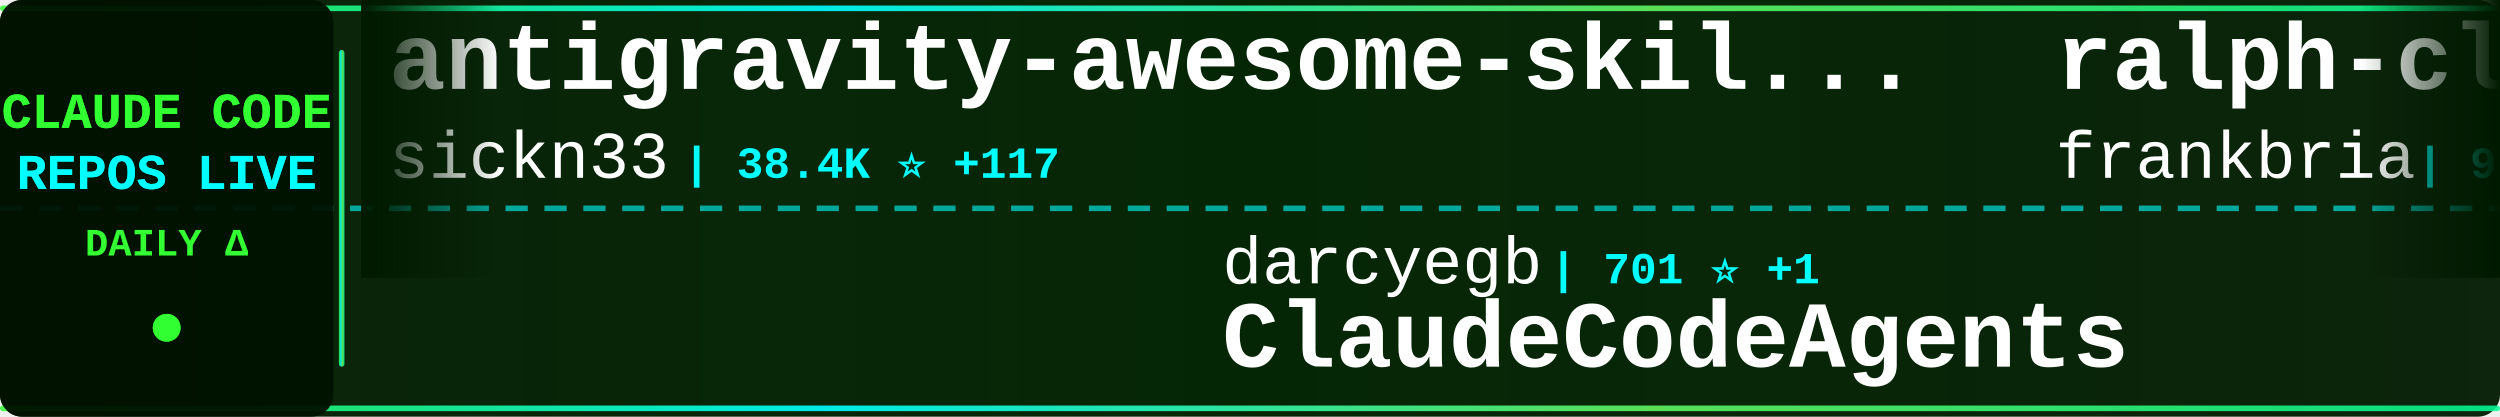
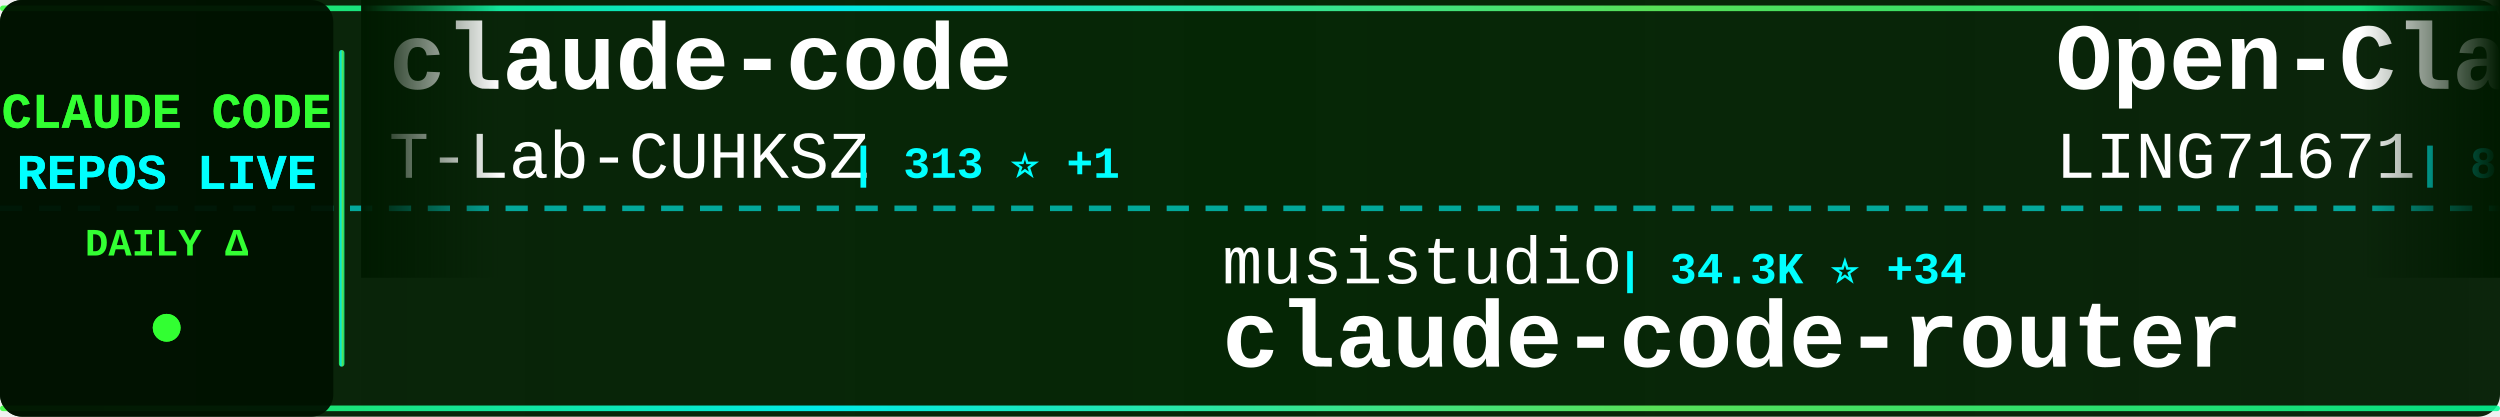
<svg xmlns="http://www.w3.org/2000/svg" width="900" height="150">
  <defs>
    <linearGradient id="tickerBg" x1="0%" y1="0%" x2="100%" y2="0%">
      <stop offset="0%" style="stop-color:#001a00;stop-opacity:0.95" />
      <stop offset="50%" style="stop-color:#002200;stop-opacity:0.98" />
      <stop offset="100%" style="stop-color:#001a00;stop-opacity:0.95" />
    </linearGradient>
    <linearGradient id="borderGrad" x1="0%" y1="0%" x2="100%" y2="0%">
      <stop offset="0%" style="stop-color:#33ff33;stop-opacity:0.85">
        <animate attributeName="stop-opacity" values="0.85;1;0.85" dur="2s" repeatCount="indefinite" />
      </stop>
      <stop offset="33%" style="stop-color:#00ffff;stop-opacity:0.9">
        <animate attributeName="stop-opacity" values="0.9;1;0.9" dur="2.2s" repeatCount="indefinite" />
      </stop>
      <stop offset="66%" style="stop-color:#66ff66;stop-opacity:0.85">
        <animate attributeName="stop-opacity" values="0.85;1;0.85" dur="1.8s" repeatCount="indefinite" />
      </stop>
      <stop offset="100%" style="stop-color:#00ff99;stop-opacity:0.85">
        <animate attributeName="stop-opacity" values="0.85;1;0.85" dur="2s" repeatCount="indefinite" />
      </stop>
    </linearGradient>
    <filter id="textGlow">
      <feGaussianBlur stdDeviation="0.1" result="coloredBlur" />
      <feMerge>
        <feMergeNode in="coloredBlur" />
        <feMergeNode in="SourceGraphic" />
      </feMerge>
    </filter>
    <filter id="metricGlow">
      <feGaussianBlur stdDeviation="0.2" result="coloredBlur" />
      <feMerge>
        <feMergeNode in="coloredBlur" />
        <feMergeNode in="SourceGraphic" />
      </feMerge>
    </filter>
    <linearGradient id="leftFade" x1="0%" y1="0%" x2="100%" y2="0%">
      <stop offset="0%" style="stop-color:#001a00;stop-opacity:1" />
      <stop offset="100%" style="stop-color:#001a00;stop-opacity:0" />
    </linearGradient>
    <linearGradient id="rightFade" x1="0%" y1="0%" x2="100%" y2="0%">
      <stop offset="0%" style="stop-color:#001a00;stop-opacity:0" />
      <stop offset="100%" style="stop-color:#001a00;stop-opacity:1" />
    </linearGradient>
  </defs>
  <rect width="900" height="150" fill="url(#tickerBg)" rx="8" />
  <rect x="0" y="2" width="900" height="2" fill="url(#borderGrad)" rx="1" />
  <rect x="0" y="146" width="900" height="2" fill="url(#borderGrad)" rx="1" />
  <line x1="0" y1="75" x2="900" y2="75" stroke="#00ffff" stroke-width="2" stroke-dasharray="8 6" opacity="0.6" />
  <rect x="0" y="0" width="120" height="150" fill="#001100" opacity="0.95" rx="8" />
  <text x="60" y="46" font-family="'Courier New', monospace" font-size="18" font-weight="bold" fill="#33ff33" text-anchor="middle" filter="url(#textGlow)">
    CLAUDE CODE
  </text>
  <text x="60" y="68" font-family="'Courier New', monospace" font-size="18" font-weight="bold" fill="#00ffff" text-anchor="middle" filter="url(#textGlow)">
    REPOS LIVE
  </text>
  <text x="60" y="92" font-family="'Courier New', monospace" font-size="14" font-weight="bold" fill="#33ff33" text-anchor="middle">
    DAILY Δ
  </text>
  <circle cx="60" cy="118" r="5" fill="#33ff33" filter="url(#metricGlow)">
    <animate attributeName="r" values="4;6;4" dur="1.5s" repeatCount="indefinite" />
    <animate attributeName="opacity" values="0.6;1;0.6" dur="1.5s" repeatCount="indefinite" />
  </circle>
  <rect x="122" y="18" width="2" height="114" fill="url(#borderGrad)" rx="1" />
  <clipPath id="tickerClip">
    <rect x="130" y="0" width="770" height="150" />
  </clipPath>
  <g clip-path="url(#tickerClip)">
    <g id="tickerItems">
      <animateTransform attributeName="transform" attributeType="XML" type="translate" from="0 0" to="-3000 0" dur="54s" repeatCount="indefinite" />
      <g transform="translate(0, 0)">
-         <text x="140" y="32" font-family="'Courier New', monospace" font-size="34" font-weight="bold" fill="#ffffff">antigravity-awesome-skil...</text>
-         <text x="140" y="64" font-family="'Courier New', monospace" font-size="24" font-weight="normal" fill="#ffffff" opacity="1.0">sickn33</text>
-         <text x="246" y="64" font-family="'Courier New', monospace" font-size="16" font-weight="bold" fill="#00ffff"> | 38.4K ⭐ +117</text>
+         <text x="140" y="32" font-family="'Courier New', monospace" font-size="34" font-weight="bold" fill="#ffffff">claude-code</text>
+         <text x="140" y="64" font-family="'Courier New', monospace" font-size="24" font-weight="normal" fill="#ffffff" opacity="1.0">T-Lab-CUHKSZ</text>
+         <text x="306" y="64" font-family="'Courier New', monospace" font-size="16" font-weight="bold" fill="#00ffff"> | 313 ⭐ +1</text>
      </g>
      <g transform="translate(300, 0)">
-         <text x="140" y="102" font-family="'Courier New', monospace" font-size="24" font-weight="normal" fill="#ffffff" opacity="1.0">darcyegb</text>
-         <text x="258" y="102" font-family="'Courier New', monospace" font-size="16" font-weight="bold" fill="#00ffff"> | 701 ⭐ +1</text>
-         <text x="140" y="132" font-family="'Courier New', monospace" font-size="34" font-weight="bold" fill="#ffffff">ClaudeCodeAgents</text>
+         <text x="140" y="102" font-family="'Courier New', monospace" font-size="24" font-weight="normal" fill="#ffffff" opacity="1.0">musistudio</text>
+         <text x="282" y="102" font-family="'Courier New', monospace" font-size="16" font-weight="bold" fill="#00ffff"> | 34.3K ⭐ +34</text>
+         <text x="140" y="132" font-family="'Courier New', monospace" font-size="34" font-weight="bold" fill="#ffffff">claude-code-router</text>
      </g>
      <g transform="translate(600, 0)">
-         <text x="140" y="32" font-family="'Courier New', monospace" font-size="34" font-weight="bold" fill="#ffffff">ralph-claude-code</text>
-         <text x="140" y="64" font-family="'Courier New', monospace" font-size="24" font-weight="normal" fill="#ffffff" opacity="1.0">frankbria</text>
-         <text x="270" y="64" font-family="'Courier New', monospace" font-size="16" font-weight="bold" fill="#00ffff"> | 9.2K ⭐ +4</text>
+         <text x="140" y="32" font-family="'Courier New', monospace" font-size="34" font-weight="bold" fill="#ffffff">Open-ClaudeCode</text>
+         <text x="140" y="64" font-family="'Courier New', monospace" font-size="24" font-weight="normal" fill="#ffffff" opacity="1.0">LING71671</text>
+         <text x="270" y="64" font-family="'Courier New', monospace" font-size="16" font-weight="bold" fill="#00ffff"> | 851 ⭐ +3</text>
      </g>
      <g transform="translate(900, 0)">
-         <text x="140" y="102" font-family="'Courier New', monospace" font-size="24" font-weight="normal" fill="#ffffff" opacity="1.0">ChrisWiles</text>
-         <text x="282" y="102" font-family="'Courier New', monospace" font-size="16" font-weight="bold" fill="#00ffff"> | 5.9K ⭐ +5</text>
-         <text x="140" y="132" font-family="'Courier New', monospace" font-size="34" font-weight="bold" fill="#ffffff">claude-code-showcase</text>
+         <text x="140" y="102" font-family="'Courier New', monospace" font-size="24" font-weight="normal" fill="#ffffff" opacity="1.0">Hyper66666</text>
+         <text x="282" y="102" font-family="'Courier New', monospace" font-size="16" font-weight="bold" fill="#00ffff"> | 214 ⭐</text>
+         <text x="140" y="132" font-family="'Courier New', monospace" font-size="34" font-weight="bold" fill="#ffffff">claude-code-sourcemap</text>
      </g>
      <g transform="translate(1200, 0)">
-         <text x="140" y="32" font-family="'Courier New', monospace" font-size="34" font-weight="bold" fill="#ffffff">Auto-claude-code-researc...</text>
-         <text x="140" y="64" font-family="'Courier New', monospace" font-size="24" font-weight="normal" fill="#ffffff" opacity="1.0">wanshuiyin</text>
-         <text x="282" y="64" font-family="'Courier New', monospace" font-size="16" font-weight="bold" fill="#00ffff"> | 10.4K ⭐ +105</text>
+         <text x="140" y="32" font-family="'Courier New', monospace" font-size="34" font-weight="bold" fill="#ffffff">claude-code-showcase</text>
+         <text x="140" y="64" font-family="'Courier New', monospace" font-size="24" font-weight="normal" fill="#ffffff" opacity="1.0">ChrisWiles</text>
+         <text x="282" y="64" font-family="'Courier New', monospace" font-size="16" font-weight="bold" fill="#00ffff"> | 5.9K ⭐ +4</text>
      </g>
      <g transform="translate(1500, 0)">
-         <text x="140" y="102" font-family="'Courier New', monospace" font-size="24" font-weight="normal" fill="#ffffff" opacity="1.0">catlog22</text>
-         <text x="258" y="102" font-family="'Courier New', monospace" font-size="16" font-weight="bold" fill="#00ffff"> | 2.0K ⭐ +3</text>
-         <text x="140" y="132" font-family="'Courier New', monospace" font-size="34" font-weight="bold" fill="#ffffff">Claude-Code-Workflow</text>
+         <text x="140" y="102" font-family="'Courier New', monospace" font-size="24" font-weight="normal" fill="#ffffff" opacity="1.0">oboard</text>
+         <text x="234" y="102" font-family="'Courier New', monospace" font-size="16" font-weight="bold" fill="#00ffff"> | 3.1K ⭐ +6</text>
+         <text x="140" y="132" font-family="'Courier New', monospace" font-size="34" font-weight="bold" fill="#ffffff">claude-code-rev</text>
      </g>
      <g transform="translate(1800, 0)">
-         <text x="140" y="32" font-family="'Courier New', monospace" font-size="34" font-weight="bold" fill="#ffffff">claude-code-workflows</text>
-         <text x="140" y="64" font-family="'Courier New', monospace" font-size="24" font-weight="normal" fill="#ffffff" opacity="1.0">OneRedOak</text>
-         <text x="270" y="64" font-family="'Courier New', monospace" font-size="16" font-weight="bold" fill="#00ffff"> | 3.8K ⭐</text>
+         <text x="140" y="32" font-family="'Courier New', monospace" font-size="34" font-weight="bold" fill="#ffffff">claude-code-tips</text>
+         <text x="140" y="64" font-family="'Courier New', monospace" font-size="24" font-weight="normal" fill="#ffffff" opacity="1.0">ykdojo</text>
+         <text x="234" y="64" font-family="'Courier New', monospace" font-size="16" font-weight="bold" fill="#00ffff"> | 8.4K ⭐ +21</text>
      </g>
      <g transform="translate(2100, 0)">
-         <text x="140" y="102" font-family="'Courier New', monospace" font-size="24" font-weight="normal" fill="#ffffff" opacity="1.0">lorryjovens-hub</text>
-         <text x="342" y="102" font-family="'Courier New', monospace" font-size="16" font-weight="bold" fill="#00ffff"> | 1.6K ⭐ +6</text>
-         <text x="140" y="132" font-family="'Courier New', monospace" font-size="34" font-weight="bold" fill="#ffffff">claude-code-rust</text>
+         <text x="140" y="102" font-family="'Courier New', monospace" font-size="24" font-weight="normal" fill="#ffffff" opacity="1.0">anthropics</text>
+         <text x="282" y="102" font-family="'Courier New', monospace" font-size="16" font-weight="bold" fill="#00ffff"> | 24.9K ⭐ +2.5K</text>
+         <text x="140" y="132" font-family="'Courier New', monospace" font-size="34" font-weight="bold" fill="#ffffff">claude-plugins-official</text>
      </g>
      <g transform="translate(2400, 0)">
-         <text x="140" y="32" font-family="'Courier New', monospace" font-size="34" font-weight="bold" fill="#ffffff">claude-code-ultimate-gui...</text>
-         <text x="140" y="64" font-family="'Courier New', monospace" font-size="24" font-weight="normal" fill="#ffffff" opacity="1.0">FlorianBruniaux</text>
-         <text x="342" y="64" font-family="'Courier New', monospace" font-size="16" font-weight="bold" fill="#00ffff"> | 4.5K ⭐ +16</text>
+         <text x="140" y="32" font-family="'Courier New', monospace" font-size="34" font-weight="bold" fill="#ffffff">Claude-Code-Source-Study</text>
+         <text x="140" y="64" font-family="'Courier New', monospace" font-size="24" font-weight="normal" fill="#ffffff" opacity="1.0">luyao618</text>
+         <text x="258" y="64" font-family="'Courier New', monospace" font-size="16" font-weight="bold" fill="#00ffff"> | 1.4K ⭐ +5</text>
      </g>
      <g transform="translate(2700, 0)">
-         <text x="140" y="102" font-family="'Courier New', monospace" font-size="24" font-weight="normal" fill="#ffffff" opacity="1.0">disler</text>
-         <text x="234" y="102" font-family="'Courier New', monospace" font-size="16" font-weight="bold" fill="#00ffff"> | 3.7K ⭐ +6</text>
-         <text x="140" y="132" font-family="'Courier New', monospace" font-size="34" font-weight="bold" fill="#ffffff">claude-code-hooks-master...</text>
+         <text x="140" y="102" font-family="'Courier New', monospace" font-size="24" font-weight="normal" fill="#ffffff" opacity="1.0">anthropics</text>
+         <text x="282" y="102" font-family="'Courier New', monospace" font-size="16" font-weight="bold" fill="#00ffff"> | 846 ⭐ +3</text>
+         <text x="140" y="132" font-family="'Courier New', monospace" font-size="34" font-weight="bold" fill="#ffffff">claude-code-base-action</text>
      </g>
      <g transform="translate(3000, 0)">
-         <text x="140" y="32" font-family="'Courier New', monospace" font-size="34" font-weight="bold" fill="#ffffff">antigravity-awesome-skil...</text>
-         <text x="140" y="64" font-family="'Courier New', monospace" font-size="24" font-weight="normal" fill="#ffffff" opacity="1.0">sickn33</text>
-         <text x="246" y="64" font-family="'Courier New', monospace" font-size="16" font-weight="bold" fill="#00ffff"> | 38.4K ⭐ +117</text>
+         <text x="140" y="32" font-family="'Courier New', monospace" font-size="34" font-weight="bold" fill="#ffffff">claude-code</text>
+         <text x="140" y="64" font-family="'Courier New', monospace" font-size="24" font-weight="normal" fill="#ffffff" opacity="1.0">T-Lab-CUHKSZ</text>
+         <text x="306" y="64" font-family="'Courier New', monospace" font-size="16" font-weight="bold" fill="#00ffff"> | 313 ⭐ +1</text>
      </g>
      <g transform="translate(3300, 0)">
-         <text x="140" y="102" font-family="'Courier New', monospace" font-size="24" font-weight="normal" fill="#ffffff" opacity="1.0">darcyegb</text>
-         <text x="258" y="102" font-family="'Courier New', monospace" font-size="16" font-weight="bold" fill="#00ffff"> | 701 ⭐ +1</text>
-         <text x="140" y="132" font-family="'Courier New', monospace" font-size="34" font-weight="bold" fill="#ffffff">ClaudeCodeAgents</text>
+         <text x="140" y="102" font-family="'Courier New', monospace" font-size="24" font-weight="normal" fill="#ffffff" opacity="1.0">musistudio</text>
+         <text x="282" y="102" font-family="'Courier New', monospace" font-size="16" font-weight="bold" fill="#00ffff"> | 34.3K ⭐ +34</text>
+         <text x="140" y="132" font-family="'Courier New', monospace" font-size="34" font-weight="bold" fill="#ffffff">claude-code-router</text>
      </g>
      <g transform="translate(3600, 0)">
-         <text x="140" y="32" font-family="'Courier New', monospace" font-size="34" font-weight="bold" fill="#ffffff">ralph-claude-code</text>
-         <text x="140" y="64" font-family="'Courier New', monospace" font-size="24" font-weight="normal" fill="#ffffff" opacity="1.0">frankbria</text>
-         <text x="270" y="64" font-family="'Courier New', monospace" font-size="16" font-weight="bold" fill="#00ffff"> | 9.2K ⭐ +4</text>
+         <text x="140" y="32" font-family="'Courier New', monospace" font-size="34" font-weight="bold" fill="#ffffff">Open-ClaudeCode</text>
+         <text x="140" y="64" font-family="'Courier New', monospace" font-size="24" font-weight="normal" fill="#ffffff" opacity="1.0">LING71671</text>
+         <text x="270" y="64" font-family="'Courier New', monospace" font-size="16" font-weight="bold" fill="#00ffff"> | 851 ⭐ +3</text>
      </g>
      <g transform="translate(3900, 0)">
-         <text x="140" y="102" font-family="'Courier New', monospace" font-size="24" font-weight="normal" fill="#ffffff" opacity="1.0">ChrisWiles</text>
-         <text x="282" y="102" font-family="'Courier New', monospace" font-size="16" font-weight="bold" fill="#00ffff"> | 5.9K ⭐ +5</text>
-         <text x="140" y="132" font-family="'Courier New', monospace" font-size="34" font-weight="bold" fill="#ffffff">claude-code-showcase</text>
+         <text x="140" y="102" font-family="'Courier New', monospace" font-size="24" font-weight="normal" fill="#ffffff" opacity="1.0">Hyper66666</text>
+         <text x="282" y="102" font-family="'Courier New', monospace" font-size="16" font-weight="bold" fill="#00ffff"> | 214 ⭐</text>
+         <text x="140" y="132" font-family="'Courier New', monospace" font-size="34" font-weight="bold" fill="#ffffff">claude-code-sourcemap</text>
      </g>
    </g>
  </g>
  <rect x="130" y="0" width="50" height="100" fill="url(#leftFade)" />
  <rect x="850" y="0" width="50" height="100" fill="url(#rightFade)" />
</svg>
